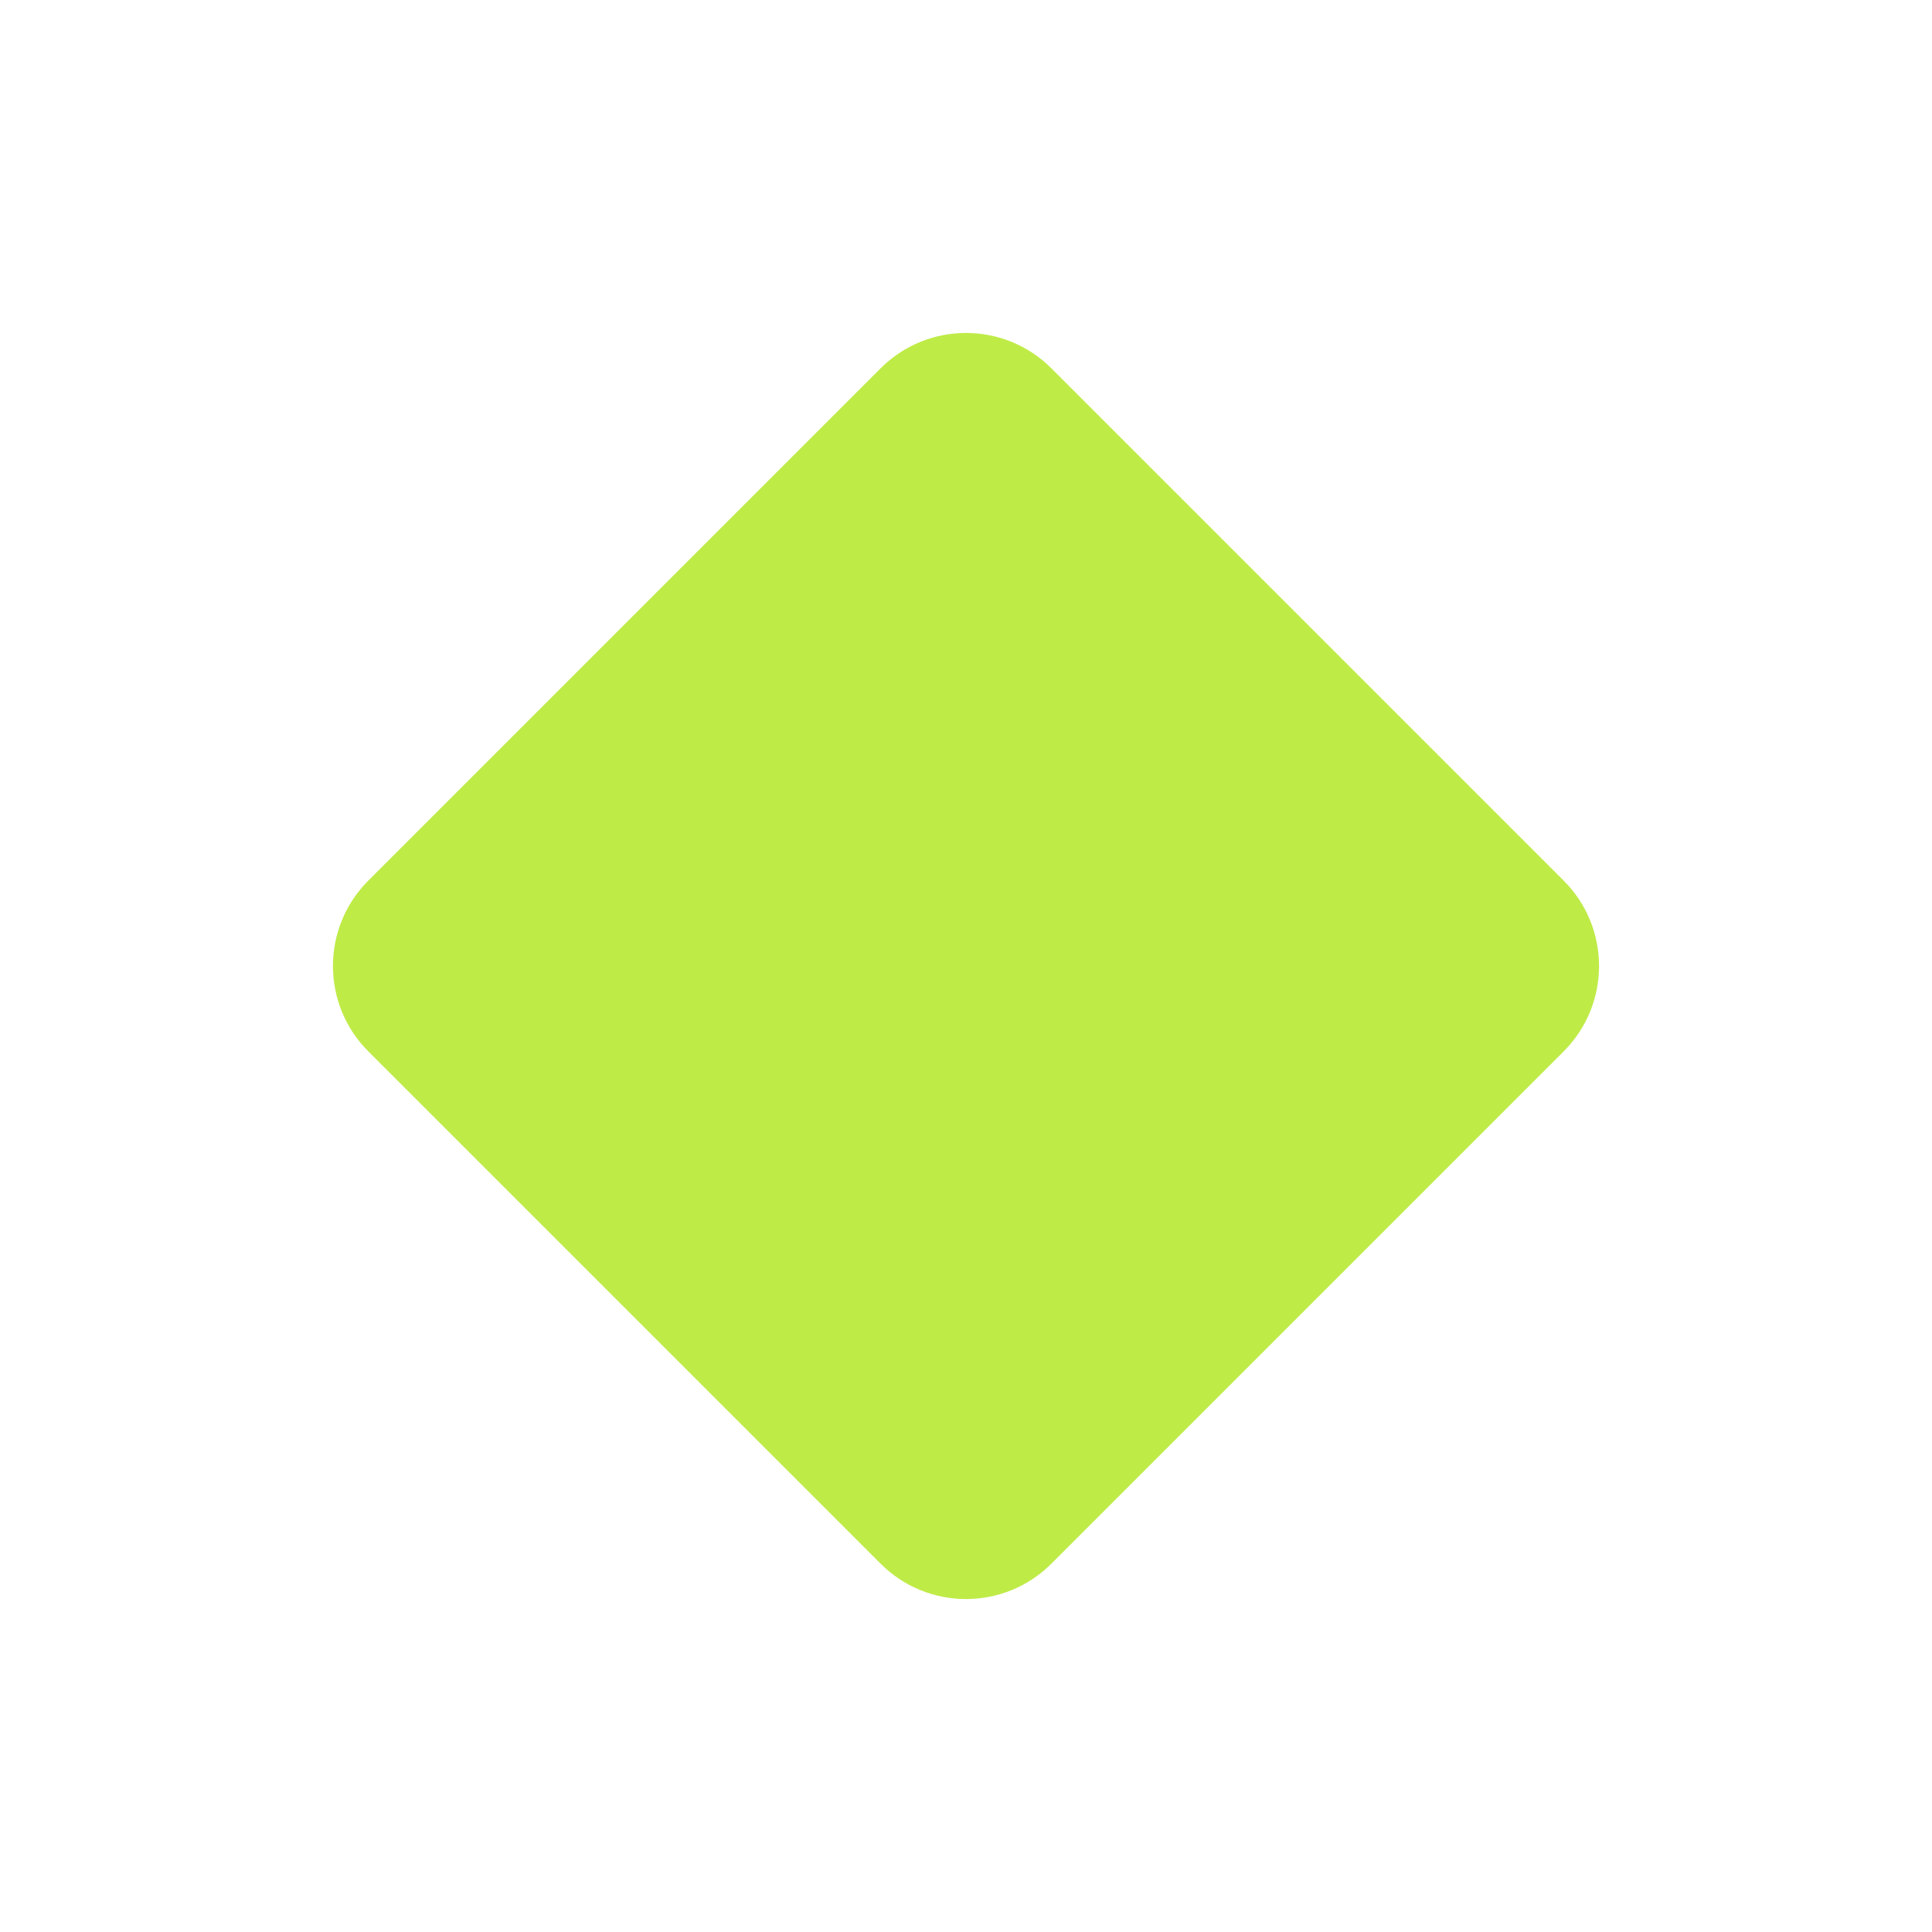
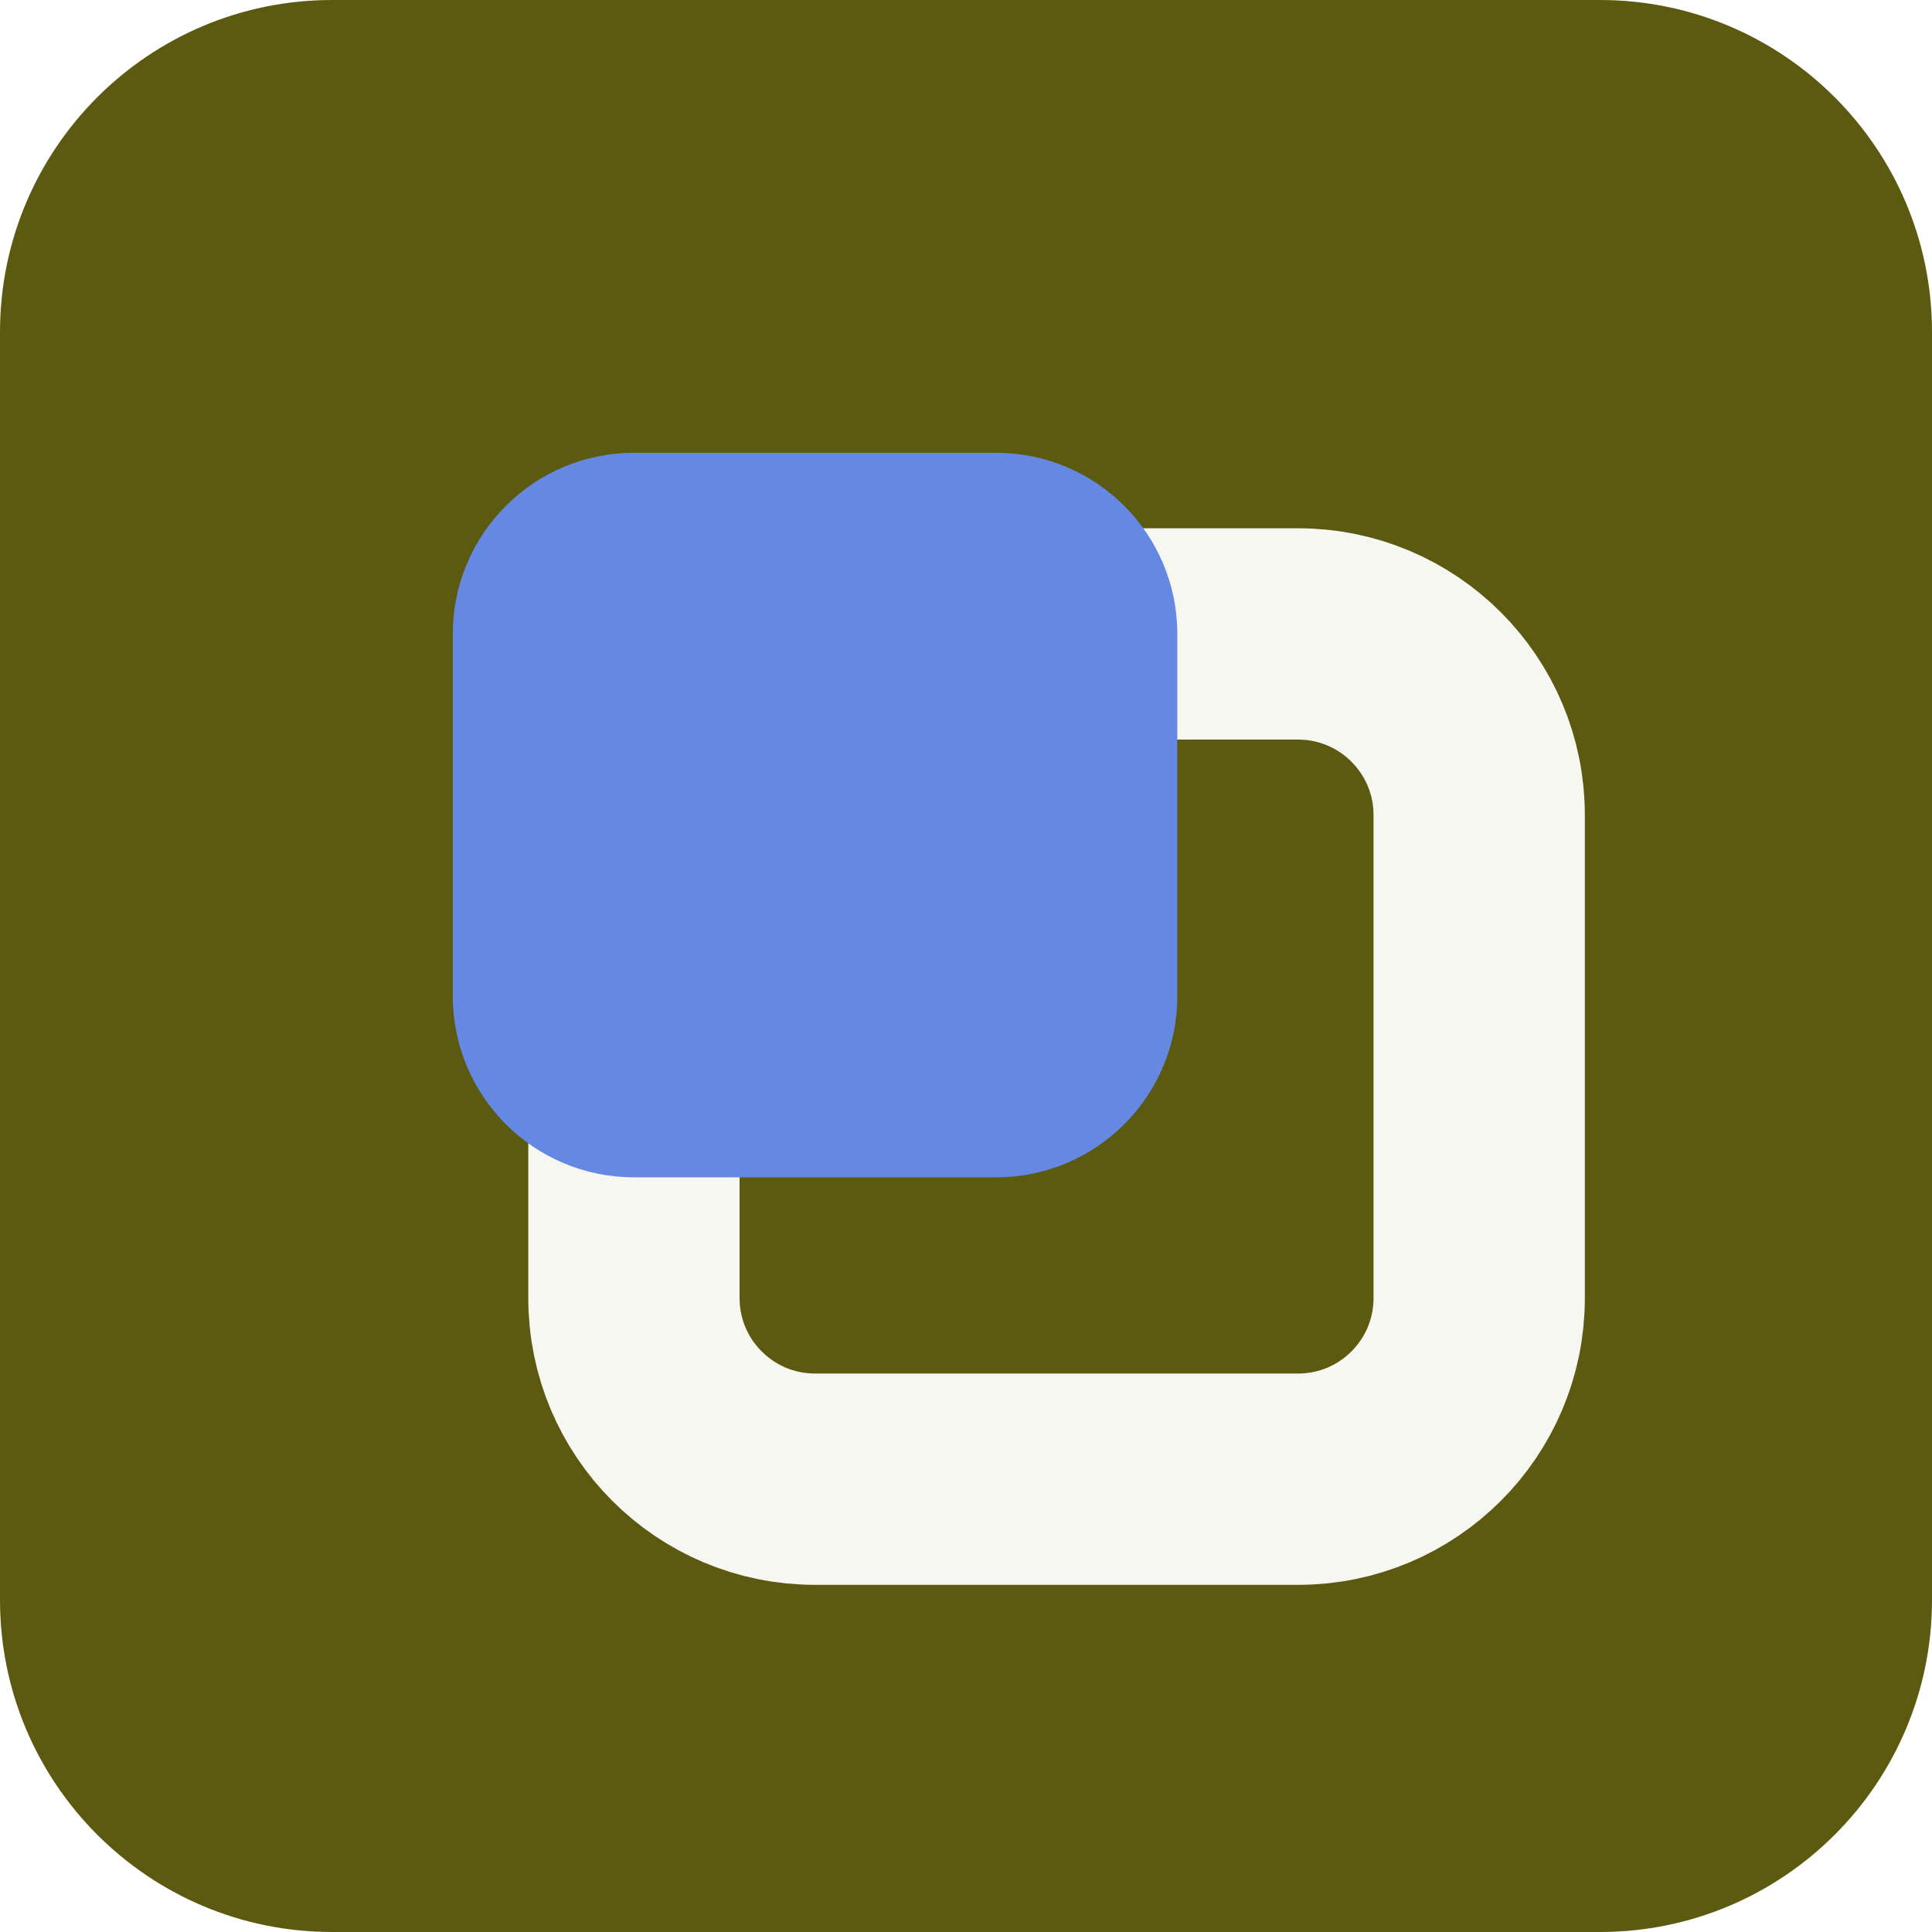
- <svg xmlns="http://www.w3.org/2000/svg" viewBox="0 0 64 64">
-   <rect x="16" y="16" width="32" height="32" rx="4" transform="rotate(45 32 32)" fill="hsl(76, 80%, 60%)" />
+ <svg xmlns="http://www.w3.org/2000/svg" width="64" height="64" viewBox="0 0 64 64" role="img">
+   <rect width="64" height="64" rx="11" fill="hsl(59 71% 21%)" />
+   <g transform="rotate(180 32 32)">
+     <rect x="15" y="15" width="28" height="28" rx="6" fill="none" stroke="hsl(59 24% 96%)" stroke-width="7" />
+     <rect x="25" y="25" width="24" height="24" rx="6" fill="hsl(223 68% 64%)" />
+   </g>
</svg>
